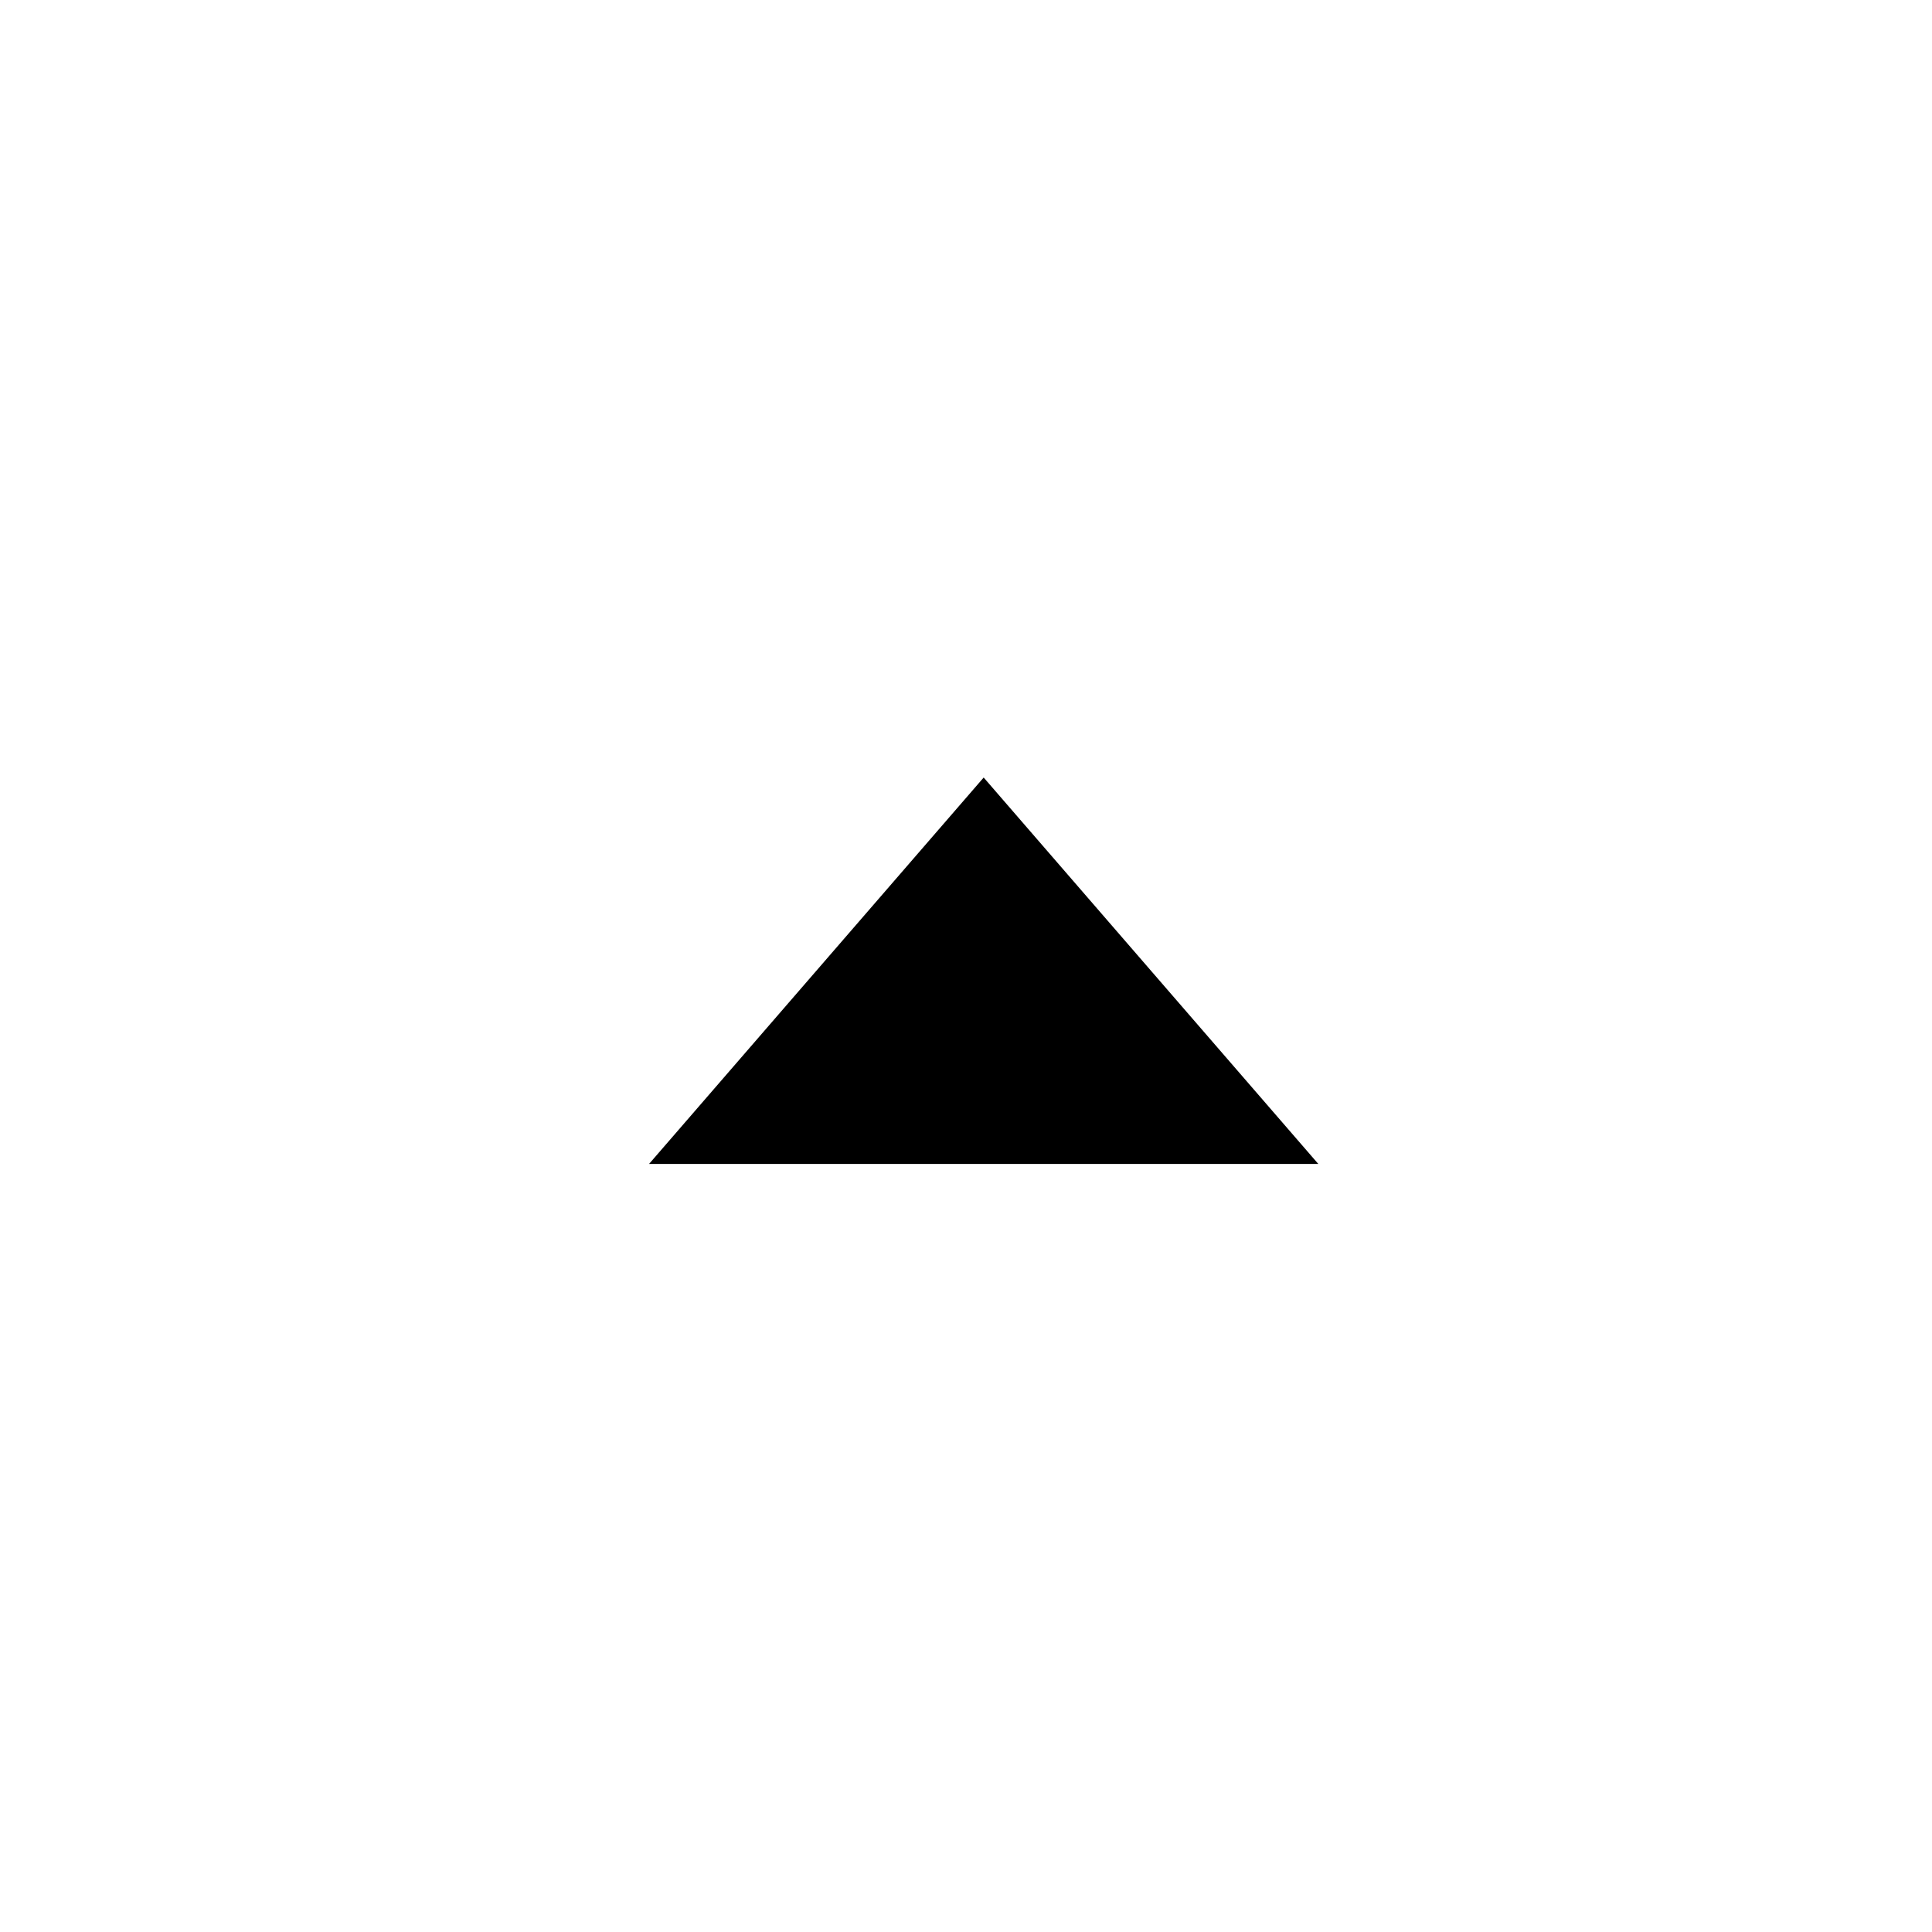
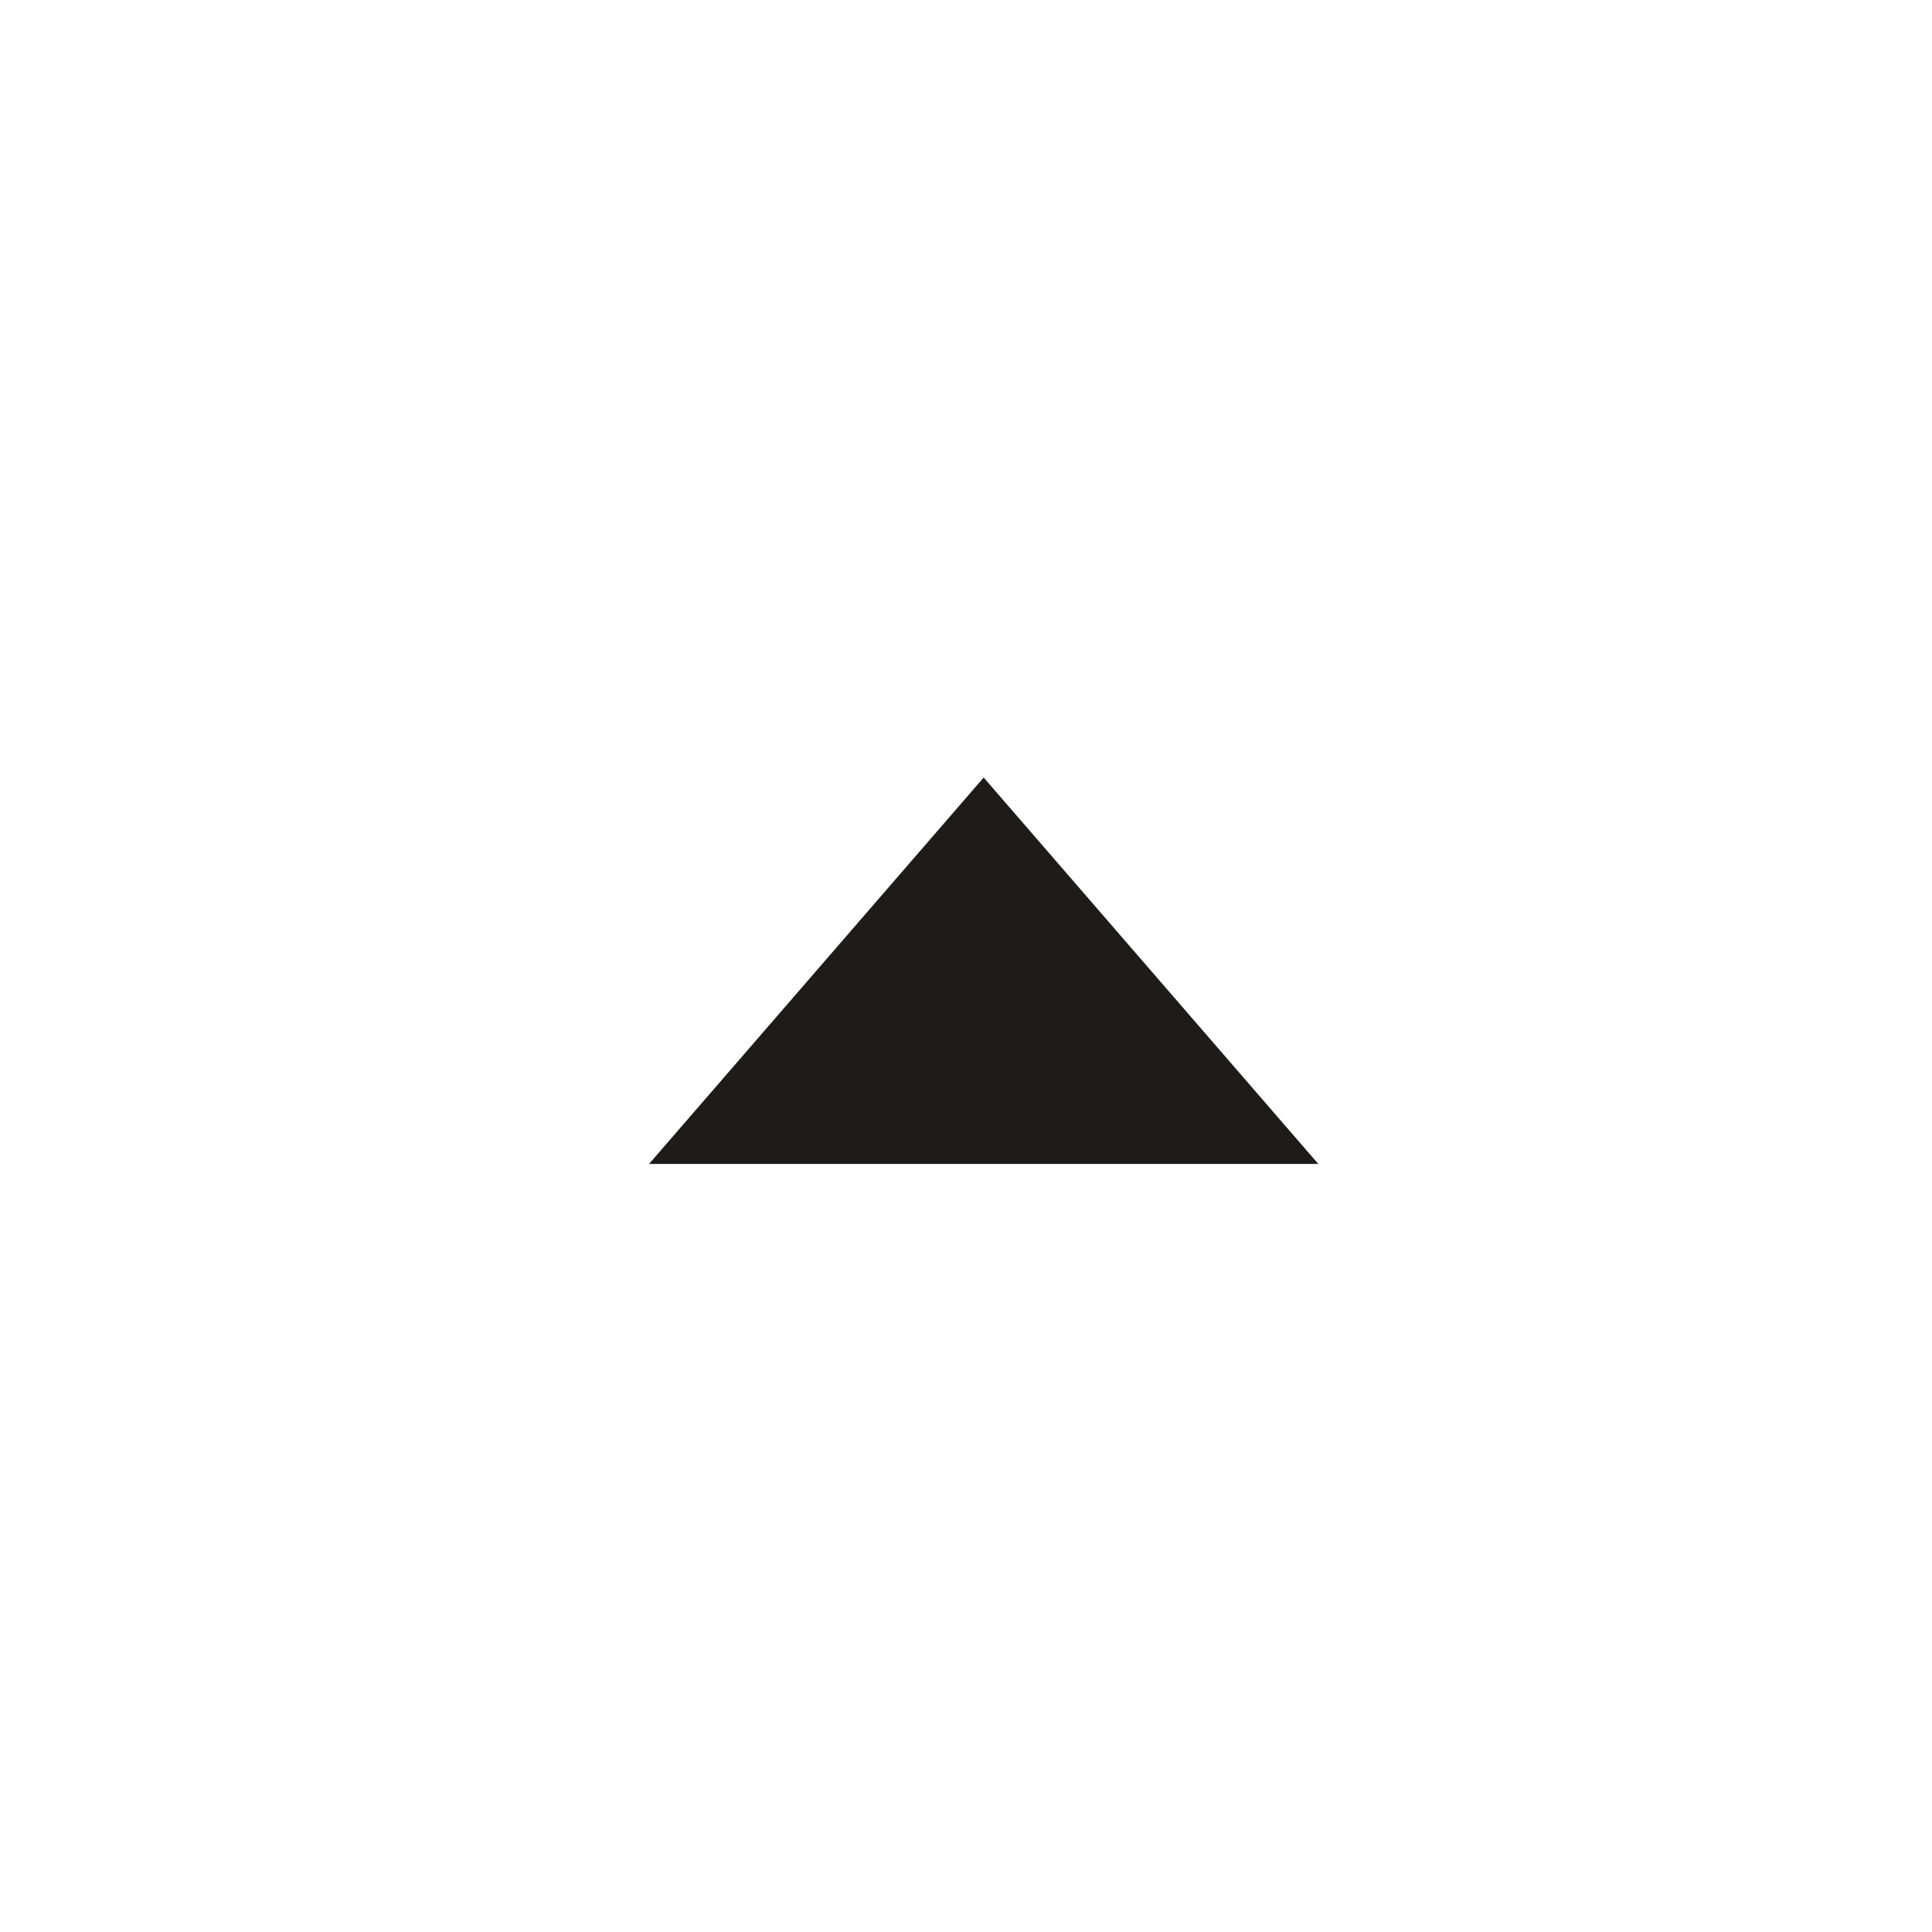
<svg xmlns="http://www.w3.org/2000/svg" width="40" height="40" viewBox="0 0 40 40" fill="none">
-   <path d="M13.438 24.098L20.366 16.098L27.294 24.098L13.438 24.098Z" fill="black" />
+   <path d="M13.438 24.098L20.366 16.098L27.294 24.098L13.438 24.098Z" fill="#1d1c1a" />
</svg>
